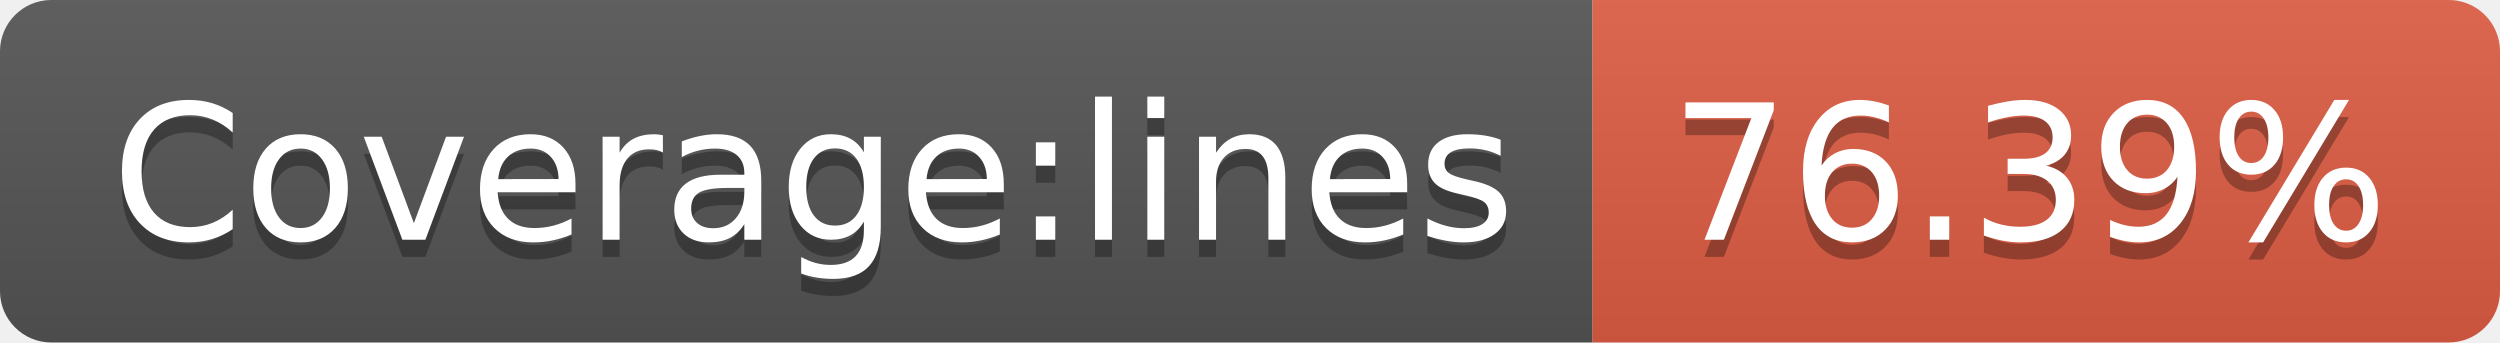
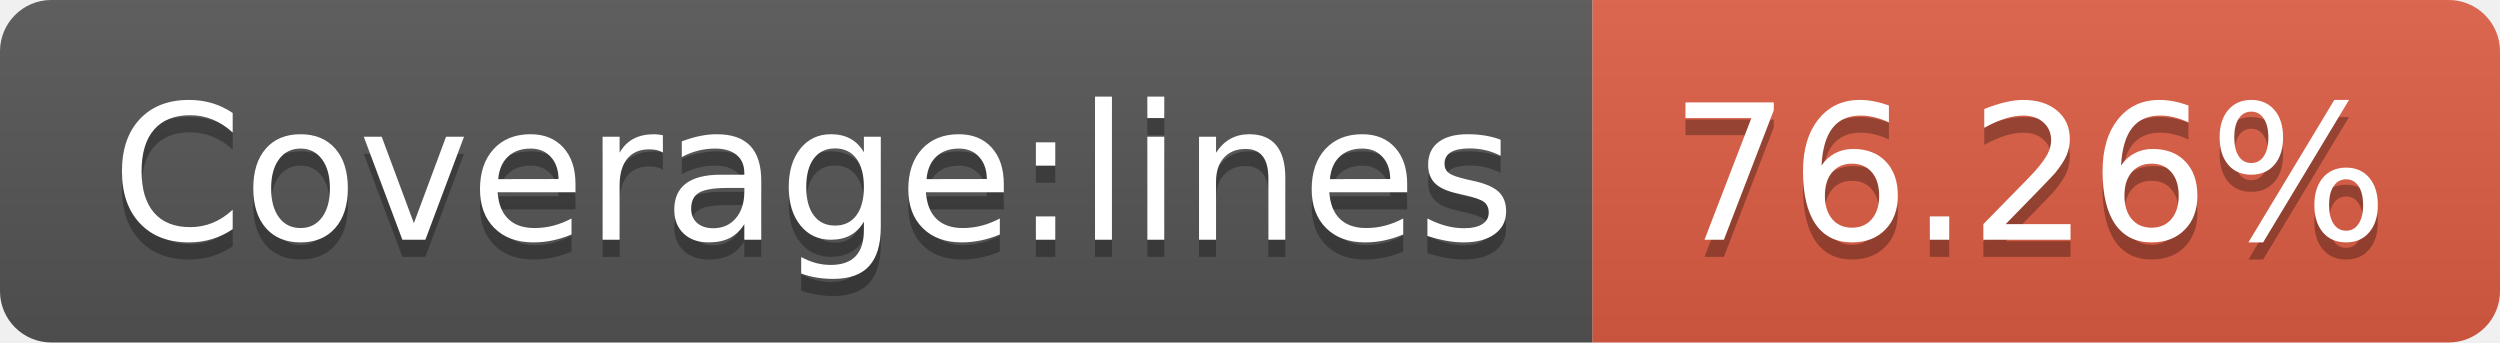
- <svg xmlns="http://www.w3.org/2000/svg" width="146" height="20" role="img" aria-label="Coverage:lines: 76.39%">
+ <svg xmlns="http://www.w3.org/2000/svg" width="146" height="20" role="img" aria-label="Coverage:lines: 76.26%">
  <linearGradient id="s" x2="0" y2="100%">
    <stop offset="0" stop-color="#bbb" stop-opacity=".1" />
    <stop offset="1" stop-opacity=".1" />
  </linearGradient>
  <clipPath id="r">
    <rect width="146" height="20" rx="3" fill="#fff" />
  </clipPath>
  <g clip-path="url(#r)">
    <rect width="93" height="20" fill="#555" />
    <rect x="93" width="53" height="20" fill="#e05d44" />
    <rect width="146" height="20" fill="url(#s)" />
  </g>
  <g fill="#fff" text-anchor="middle" font-family="Verdana,Geneva,DejaVu Sans,sans-serif" text-rendering="geometricPrecision" font-size="110">
    <text aria-hidden="true" x="475" y="150" fill="#010101" fill-opacity=".3" transform="scale(.1)" textLength="830">Coverage:lines</text>
    <text x="475" y="140" transform="scale(.1)" fill="#fff" textLength="830">Coverage:lines</text>
-     <text aria-hidden="true" x="1185" y="150" fill="#010101" fill-opacity=".3" transform="scale(.1)" textLength="430">76.39%</text>
-     <text x="1185" y="140" transform="scale(.1)" fill="#fff" textLength="430">76.39%</text>
+     <text aria-hidden="true" x="1185" y="150" fill="#010101" fill-opacity=".3" transform="scale(.1)" textLength="430">76.26%</text>
+     <text x="1185" y="140" transform="scale(.1)" fill="#fff" textLength="430">76.26%</text>
  </g>
</svg>
